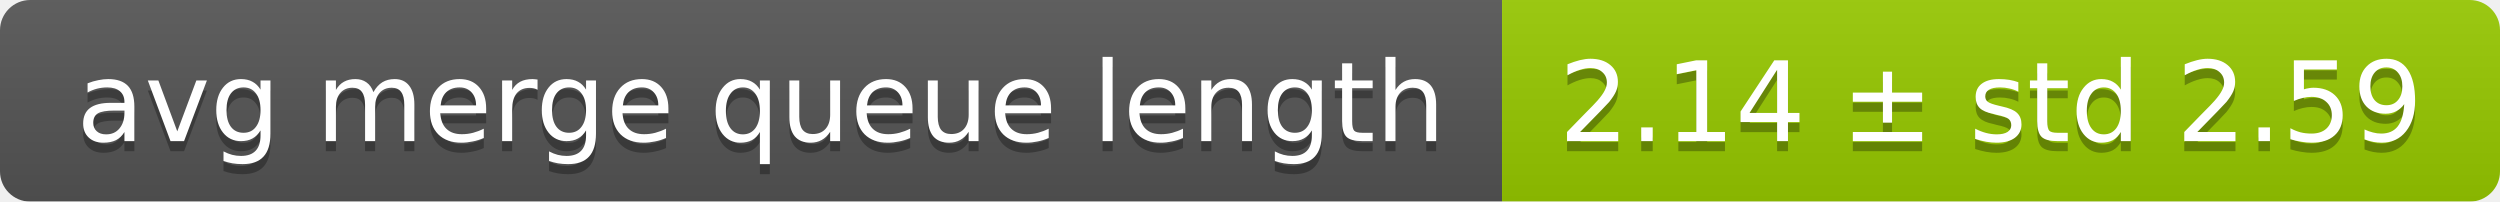
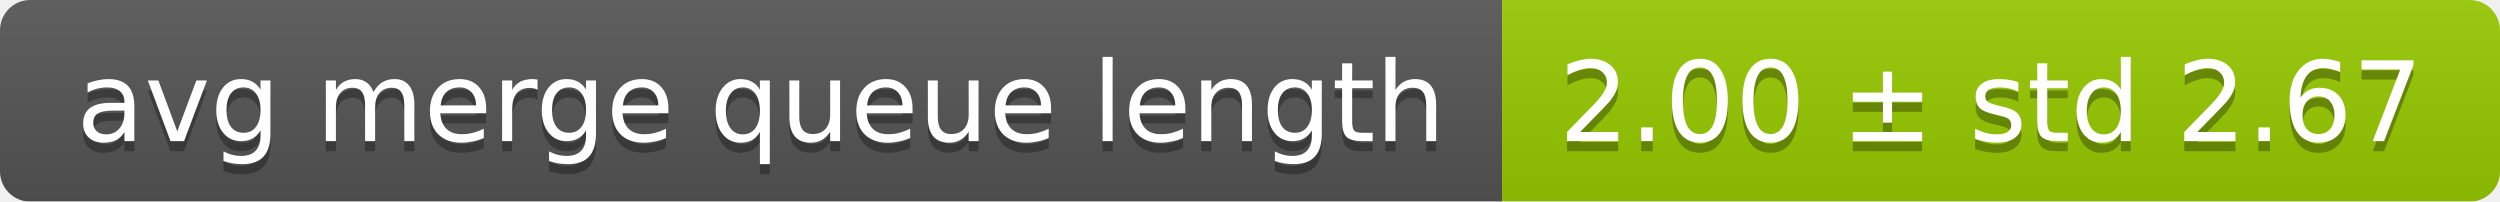
<svg xmlns="http://www.w3.org/2000/svg" width="248" height="20">
  <linearGradient id="smooth" x2="0" y2="100%">
    <stop offset="0" stop-color="#bbb" stop-opacity=".1" />
    <stop offset="1" stop-opacity=".1" />
  </linearGradient>
  <mask id="round">
    <rect width="248" height="20" rx="3" fill="#fff" />
  </mask>
  <g mask="url(#round)">
    <rect width="149" height="20" fill="#555" />
    <rect x="149" width="99" height="20" fill="#97ca00" />
    <rect width="248" height="20" fill="url(#smooth)" />
  </g>
  <g fill="#fff" text-anchor="middle" font-family="DejaVu Sans,Verdana,Geneva,sans-serif" font-size="11">
    <text x="75.5" y="15" fill="#010101" fill-opacity=".3">avg merge queue length</text>
    <text x="75.5" y="14">avg merge queue length</text>
-     <text x="197.5" y="15" fill="#010101" fill-opacity=".3">2.14 ± std 2.59</text>
-     <text x="197.5" y="14">2.14 ± std 2.59</text>
+     <text x="197.5" y="15" fill="#010101" fill-opacity=".3">2.00 ± std 2.67</text>
+     <text x="197.5" y="14">2.00 ± std 2.67</text>
  </g>
</svg>
